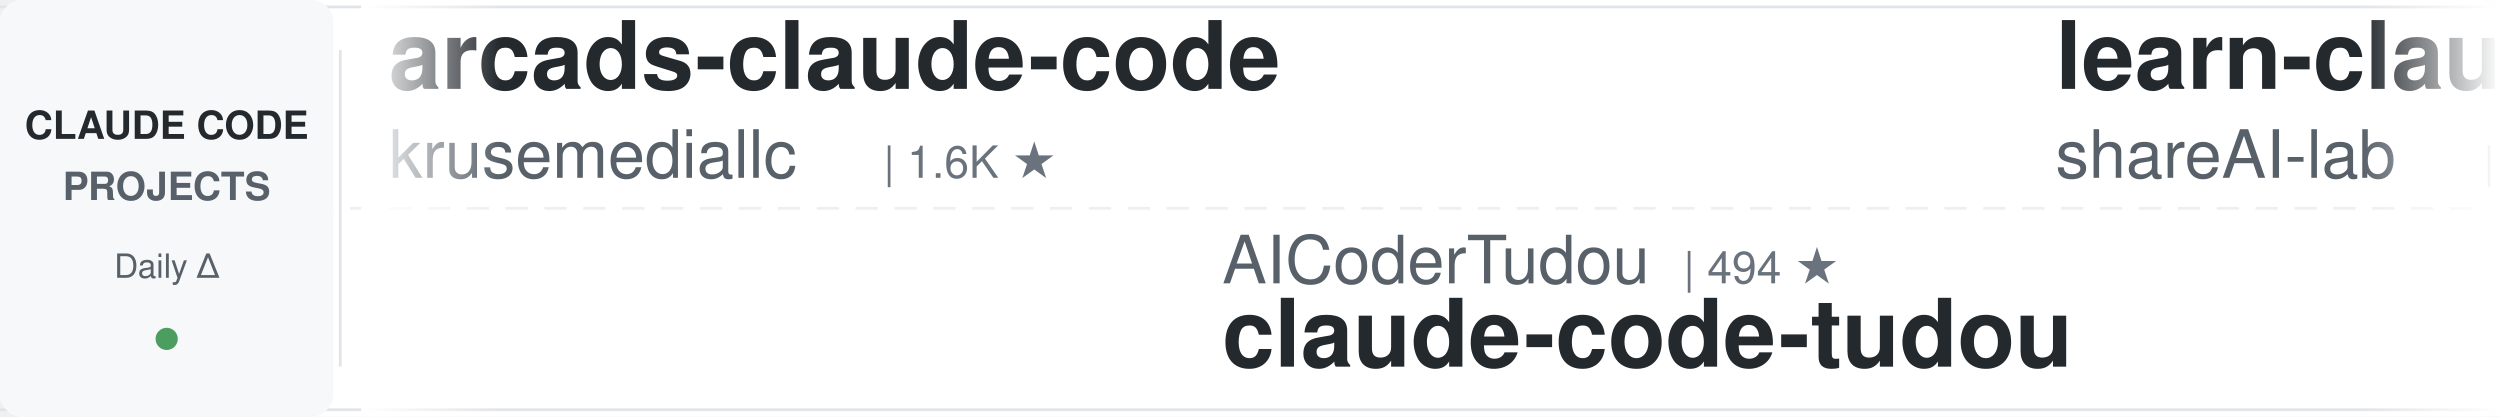
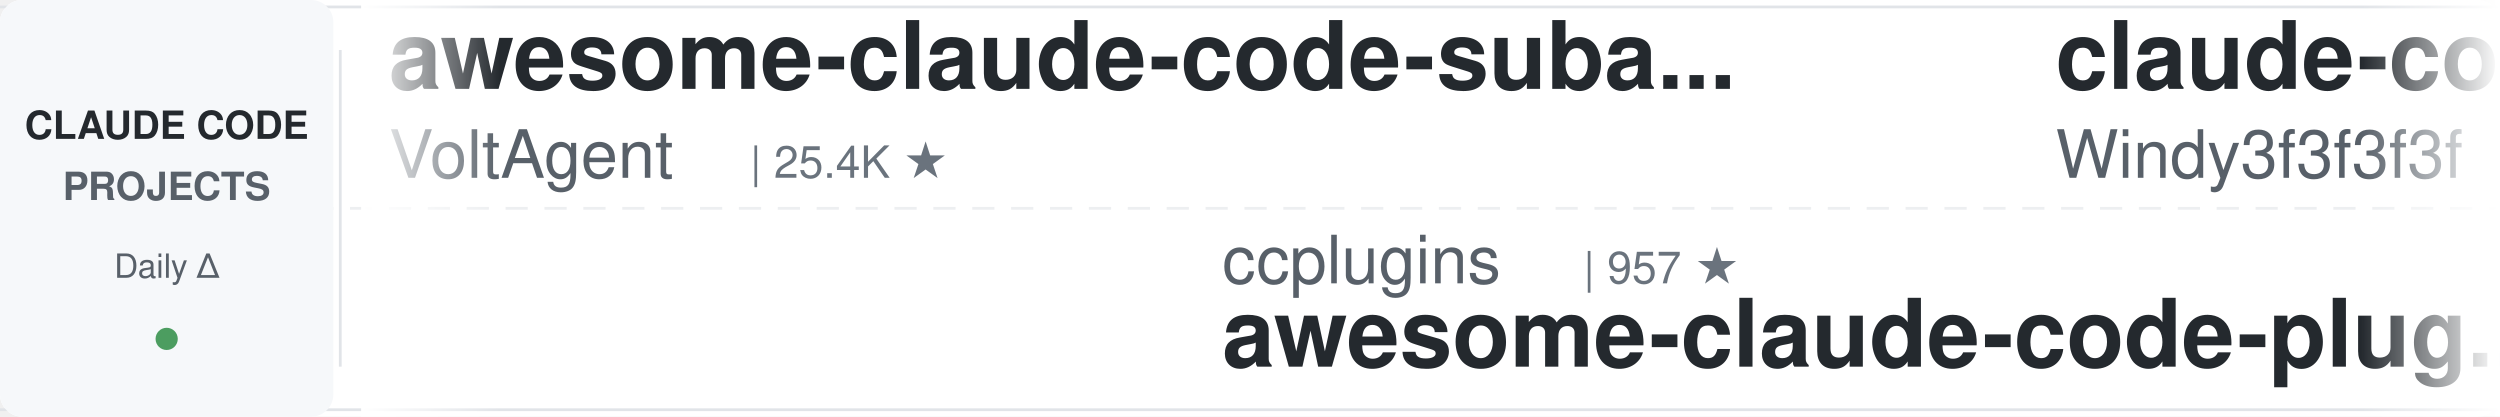
<svg xmlns="http://www.w3.org/2000/svg" width="900" height="150">
  <defs>
    <linearGradient id="leftFade" x1="0%" y1="0%" x2="100%" y2="0%">
      <stop offset="0%" style="stop-color:#ffffff;stop-opacity:1" />
      <stop offset="100%" style="stop-color:#ffffff;stop-opacity:0" />
    </linearGradient>
    <linearGradient id="rightFade" x1="0%" y1="0%" x2="100%" y2="0%">
      <stop offset="0%" style="stop-color:#ffffff;stop-opacity:0" />
      <stop offset="100%" style="stop-color:#ffffff;stop-opacity:1" />
    </linearGradient>
  </defs>
  <rect width="900" height="150" fill="#ffffff" rx="8" />
  <rect x="0" y="2" width="900" height="1" fill="#e1e4e8" />
  <rect x="0" y="147" width="900" height="1" fill="#e1e4e8" />
  <line x1="0" y1="75" x2="900" y2="75" stroke="#e1e4e8" stroke-width="1" stroke-dasharray="8 6" opacity="0.6" />
  <rect x="0" y="0" width="120" height="150" fill="#f6f8fa" rx="8" />
  <text x="60" y="50" font-family="-apple-system, BlinkMacSystemFont, 'Segoe UI', Helvetica, Arial, sans-serif" font-size="14" font-weight="600" fill="#24292e" text-anchor="middle">CLAUDE CODE</text>
  <text x="60" y="72" font-family="-apple-system, BlinkMacSystemFont, 'Segoe UI', Helvetica, Arial, sans-serif" font-size="14" font-weight="600" fill="#586069" text-anchor="middle">PROJECTS</text>
  <text x="60" y="100" font-family="-apple-system, BlinkMacSystemFont, 'Segoe UI', Helvetica, Arial, sans-serif" font-size="12" font-weight="500" fill="#586069" text-anchor="middle">Daily Δ</text>
  <circle cx="60" cy="122" r="4" fill="#22863a" opacity="0.8" />
  <rect x="122" y="18" width="1" height="114" fill="#e1e4e8" />
  <clipPath id="tickerClip">
    <rect x="130" y="0" width="770" height="150" />
  </clipPath>
  <g clip-path="url(#tickerClip)">
    <g id="tickerItems">
      <animateTransform attributeName="transform" attributeType="XML" type="translate" from="0 0" to="-3000 0" dur="54s" repeatCount="indefinite" />
      <g transform="translate(0, 0)">
-         <text x="140" y="32" font-family="-apple-system, BlinkMacSystemFont, 'Segoe UI', Helvetica, Arial, sans-serif" font-size="34" font-weight="600" fill="#24292e">arcads-claude-code</text>
-         <text x="140" y="64" font-family="-apple-system, BlinkMacSystemFont, 'Segoe UI', Helvetica, Arial, sans-serif" font-size="24" font-weight="400" fill="#586069">krusemediallc</text>
-         <text x="318" y="64" font-family="-apple-system, BlinkMacSystemFont, 'Segoe UI', Helvetica, Arial, sans-serif" font-size="16" font-weight="500" fill="#6a737d">| 1.6K ★</text>
+         <text x="140" y="32" font-family="-apple-system, BlinkMacSystemFont, 'Segoe UI', Helvetica, Arial, sans-serif" font-size="34" font-weight="600" fill="#24292e">awesome-claude-code-suba...</text>
+         <text x="140" y="64" font-family="-apple-system, BlinkMacSystemFont, 'Segoe UI', Helvetica, Arial, sans-serif" font-size="24" font-weight="400" fill="#586069">VoltAgent</text>
+         <text x="270" y="64" font-family="-apple-system, BlinkMacSystemFont, 'Segoe UI', Helvetica, Arial, sans-serif" font-size="16" font-weight="500" fill="#6a737d">| 25.4K ★</text>
      </g>
      <g transform="translate(300, 0)">
-         <text x="140" y="102" font-family="-apple-system, BlinkMacSystemFont, 'Segoe UI', Helvetica, Arial, sans-serif" font-size="24" font-weight="400" fill="#586069">AICoderTudou</text>
-         <text x="306" y="102" font-family="-apple-system, BlinkMacSystemFont, 'Segoe UI', Helvetica, Arial, sans-serif" font-size="16" font-weight="500" fill="#6a737d">| 494 ★</text>
-         <text x="140" y="132" font-family="-apple-system, BlinkMacSystemFont, 'Segoe UI', Helvetica, Arial, sans-serif" font-size="34" font-weight="600" fill="#24292e">claude-code-tudou</text>
+         <text x="140" y="102" font-family="-apple-system, BlinkMacSystemFont, 'Segoe UI', Helvetica, Arial, sans-serif" font-size="24" font-weight="400" fill="#586069">ccplugins</text>
+         <text x="270" y="102" font-family="-apple-system, BlinkMacSystemFont, 'Segoe UI', Helvetica, Arial, sans-serif" font-size="16" font-weight="500" fill="#6a737d">| 957 ★</text>
+         <text x="140" y="132" font-family="-apple-system, BlinkMacSystemFont, 'Segoe UI', Helvetica, Arial, sans-serif" font-size="34" font-weight="600" fill="#24292e">awesome-claude-code-plug...</text>
      </g>
      <g transform="translate(600, 0)">
-         <text x="140" y="32" font-family="-apple-system, BlinkMacSystemFont, 'Segoe UI', Helvetica, Arial, sans-serif" font-size="34" font-weight="600" fill="#24292e">learn-claude-code</text>
-         <text x="140" y="64" font-family="-apple-system, BlinkMacSystemFont, 'Segoe UI', Helvetica, Arial, sans-serif" font-size="24" font-weight="400" fill="#586069">shareAI-lab</text>
-         <text x="294" y="64" font-family="-apple-system, BlinkMacSystemFont, 'Segoe UI', Helvetica, Arial, sans-serif" font-size="16" font-weight="500" fill="#6a737d">| 77.8K ★</text>
+         <text x="140" y="32" font-family="-apple-system, BlinkMacSystemFont, 'Segoe UI', Helvetica, Arial, sans-serif" font-size="34" font-weight="600" fill="#24292e">claude-code-from-scratch</text>
+         <text x="140" y="64" font-family="-apple-system, BlinkMacSystemFont, 'Segoe UI', Helvetica, Arial, sans-serif" font-size="24" font-weight="400" fill="#586069">Windy3f3f3f3f</text>
+         <text x="318" y="64" font-family="-apple-system, BlinkMacSystemFont, 'Segoe UI', Helvetica, Arial, sans-serif" font-size="16" font-weight="500" fill="#6a737d">| 2.7K ★</text>
      </g>
      <g transform="translate(900, 0)">
-         <text x="140" y="102" font-family="-apple-system, BlinkMacSystemFont, 'Segoe UI', Helvetica, Arial, sans-serif" font-size="24" font-weight="400" fill="#586069">AprilNEA</text>
-         <text x="258" y="102" font-family="-apple-system, BlinkMacSystemFont, 'Segoe UI', Helvetica, Arial, sans-serif" font-size="16" font-weight="500" fill="#6a737d">| 392 ★</text>
-         <text x="140" y="132" font-family="-apple-system, BlinkMacSystemFont, 'Segoe UI', Helvetica, Arial, sans-serif" font-size="34" font-weight="600" fill="#24292e">claude-code-source</text>
+         <text x="140" y="102" font-family="-apple-system, BlinkMacSystemFont, 'Segoe UI', Helvetica, Arial, sans-serif" font-size="24" font-weight="400" fill="#586069">anthropics</text>
+         <text x="282" y="102" font-family="-apple-system, BlinkMacSystemFont, 'Segoe UI', Helvetica, Arial, sans-serif" font-size="16" font-weight="500" fill="#6a737d">| 6.3K ★</text>
+         <text x="140" y="132" font-family="-apple-system, BlinkMacSystemFont, 'Segoe UI', Helvetica, Arial, sans-serif" font-size="34" font-weight="600" fill="#24292e">claude-code-security-rev...</text>
      </g>
      <g transform="translate(1200, 0)">
-         <text x="140" y="32" font-family="-apple-system, BlinkMacSystemFont, 'Segoe UI', Helvetica, Arial, sans-serif" font-size="34" font-weight="600" fill="#24292e">claude-code-prompts</text>
-         <text x="140" y="64" font-family="-apple-system, BlinkMacSystemFont, 'Segoe UI', Helvetica, Arial, sans-serif" font-size="24" font-weight="400" fill="#586069">repowise-dev</text>
-         <text x="306" y="64" font-family="-apple-system, BlinkMacSystemFont, 'Segoe UI', Helvetica, Arial, sans-serif" font-size="16" font-weight="500" fill="#6a737d">| 1.2K ★</text>
+         <text x="140" y="32" font-family="-apple-system, BlinkMacSystemFont, 'Segoe UI', Helvetica, Arial, sans-serif" font-size="34" font-weight="600" fill="#24292e">claude-code-engineering</text>
+         <text x="140" y="64" font-family="-apple-system, BlinkMacSystemFont, 'Segoe UI', Helvetica, Arial, sans-serif" font-size="24" font-weight="400" fill="#586069">huangjia2019</text>
+         <text x="306" y="64" font-family="-apple-system, BlinkMacSystemFont, 'Segoe UI', Helvetica, Arial, sans-serif" font-size="16" font-weight="500" fill="#6a737d">| 1.1K ★</text>
      </g>
      <g transform="translate(1500, 0)">
-         <text x="140" y="102" font-family="-apple-system, BlinkMacSystemFont, 'Segoe UI', Helvetica, Arial, sans-serif" font-size="24" font-weight="400" fill="#586069">Cranot</text>
-         <text x="234" y="102" font-family="-apple-system, BlinkMacSystemFont, 'Segoe UI', Helvetica, Arial, sans-serif" font-size="16" font-weight="500" fill="#6a737d">| 2.9K ★</text>
-         <text x="140" y="132" font-family="-apple-system, BlinkMacSystemFont, 'Segoe UI', Helvetica, Arial, sans-serif" font-size="34" font-weight="600" fill="#24292e">claude-code-guide</text>
+         <text x="140" y="102" font-family="-apple-system, BlinkMacSystemFont, 'Segoe UI', Helvetica, Arial, sans-serif" font-size="24" font-weight="400" fill="#586069">centminmod</text>
+         <text x="282" y="102" font-family="-apple-system, BlinkMacSystemFont, 'Segoe UI', Helvetica, Arial, sans-serif" font-size="16" font-weight="500" fill="#6a737d">| 2.6K ★</text>
+         <text x="140" y="132" font-family="-apple-system, BlinkMacSystemFont, 'Segoe UI', Helvetica, Arial, sans-serif" font-size="34" font-weight="600" fill="#24292e">my-claude-code-setup</text>
      </g>
      <g transform="translate(1800, 0)">
-         <text x="140" y="32" font-family="-apple-system, BlinkMacSystemFont, 'Segoe UI', Helvetica, Arial, sans-serif" font-size="34" font-weight="600" fill="#24292e">Dive-into-Claude-Code</text>
-         <text x="140" y="64" font-family="-apple-system, BlinkMacSystemFont, 'Segoe UI', Helvetica, Arial, sans-serif" font-size="24" font-weight="400" fill="#586069">VILA-Lab</text>
-         <text x="258" y="64" font-family="-apple-system, BlinkMacSystemFont, 'Segoe UI', Helvetica, Arial, sans-serif" font-size="16" font-weight="500" fill="#6a737d">| 2.1K ★</text>
+         <text x="140" y="32" font-family="-apple-system, BlinkMacSystemFont, 'Segoe UI', Helvetica, Arial, sans-serif" font-size="34" font-weight="600" fill="#24292e">claude-code-system-promp...</text>
+         <text x="140" y="64" font-family="-apple-system, BlinkMacSystemFont, 'Segoe UI', Helvetica, Arial, sans-serif" font-size="24" font-weight="400" fill="#586069">Piebald-AI</text>
+         <text x="282" y="64" font-family="-apple-system, BlinkMacSystemFont, 'Segoe UI', Helvetica, Arial, sans-serif" font-size="16" font-weight="500" fill="#6a737d">| 12.8K ★</text>
      </g>
      <g transform="translate(2100, 0)">
-         <text x="140" y="102" font-family="-apple-system, BlinkMacSystemFont, 'Segoe UI', Helvetica, Arial, sans-serif" font-size="24" font-weight="400" fill="#586069">luyao618</text>
-         <text x="258" y="102" font-family="-apple-system, BlinkMacSystemFont, 'Segoe UI', Helvetica, Arial, sans-serif" font-size="16" font-weight="500" fill="#6a737d">| 1.7K ★</text>
-         <text x="140" y="132" font-family="-apple-system, BlinkMacSystemFont, 'Segoe UI', Helvetica, Arial, sans-serif" font-size="34" font-weight="600" fill="#24292e">Claude-Code-Source-Study</text>
+         <text x="140" y="102" font-family="-apple-system, BlinkMacSystemFont, 'Segoe UI', Helvetica, Arial, sans-serif" font-size="24" font-weight="400" fill="#586069">nicedreamzapp</text>
+         <text x="318" y="102" font-family="-apple-system, BlinkMacSystemFont, 'Segoe UI', Helvetica, Arial, sans-serif" font-size="16" font-weight="500" fill="#6a737d">| 3.3K ★</text>
+         <text x="140" y="132" font-family="-apple-system, BlinkMacSystemFont, 'Segoe UI', Helvetica, Arial, sans-serif" font-size="34" font-weight="600" fill="#24292e">claude-code-local</text>
      </g>
      <g transform="translate(2400, 0)">
-         <text x="140" y="32" font-family="-apple-system, BlinkMacSystemFont, 'Segoe UI', Helvetica, Arial, sans-serif" font-size="34" font-weight="600" fill="#24292e">claude-code-cli</text>
-         <text x="140" y="64" font-family="-apple-system, BlinkMacSystemFont, 'Segoe UI', Helvetica, Arial, sans-serif" font-size="24" font-weight="400" fill="#586069">huangserva</text>
-         <text x="282" y="64" font-family="-apple-system, BlinkMacSystemFont, 'Segoe UI', Helvetica, Arial, sans-serif" font-size="16" font-weight="500" fill="#6a737d">| 630 ★</text>
+         <text x="140" y="32" font-family="-apple-system, BlinkMacSystemFont, 'Segoe UI', Helvetica, Arial, sans-serif" font-size="34" font-weight="600" fill="#24292e">ECC</text>
+         <text x="140" y="64" font-family="-apple-system, BlinkMacSystemFont, 'Segoe UI', Helvetica, Arial, sans-serif" font-size="24" font-weight="400" fill="#586069">affaan-m</text>
+         <text x="258" y="64" font-family="-apple-system, BlinkMacSystemFont, 'Segoe UI', Helvetica, Arial, sans-serif" font-size="16" font-weight="500" fill="#6a737d">| 270.2K ★</text>
      </g>
      <g transform="translate(2700, 0)">
-         <text x="140" y="102" font-family="-apple-system, BlinkMacSystemFont, 'Segoe UI', Helvetica, Arial, sans-serif" font-size="24" font-weight="400" fill="#586069">Windy3f3f3f3f</text>
-         <text x="318" y="102" font-family="-apple-system, BlinkMacSystemFont, 'Segoe UI', Helvetica, Arial, sans-serif" font-size="16" font-weight="500" fill="#6a737d">| 3.7K ★</text>
-         <text x="140" y="132" font-family="-apple-system, BlinkMacSystemFont, 'Segoe UI', Helvetica, Arial, sans-serif" font-size="34" font-weight="600" fill="#24292e">how-claude-code-works</text>
+         <text x="140" y="102" font-family="-apple-system, BlinkMacSystemFont, 'Segoe UI', Helvetica, Arial, sans-serif" font-size="24" font-weight="400" fill="#586069">SeemSeam</text>
+         <text x="258" y="102" font-family="-apple-system, BlinkMacSystemFont, 'Segoe UI', Helvetica, Arial, sans-serif" font-size="16" font-weight="500" fill="#6a737d">| 3.5K ★</text>
+         <text x="140" y="132" font-family="-apple-system, BlinkMacSystemFont, 'Segoe UI', Helvetica, Arial, sans-serif" font-size="34" font-weight="600" fill="#24292e">claude_codex_bridge</text>
      </g>
      <g transform="translate(3000, 0)">
-         <text x="140" y="32" font-family="-apple-system, BlinkMacSystemFont, 'Segoe UI', Helvetica, Arial, sans-serif" font-size="34" font-weight="600" fill="#24292e">arcads-claude-code</text>
-         <text x="140" y="64" font-family="-apple-system, BlinkMacSystemFont, 'Segoe UI', Helvetica, Arial, sans-serif" font-size="24" font-weight="400" fill="#586069">krusemediallc</text>
-         <text x="318" y="64" font-family="-apple-system, BlinkMacSystemFont, 'Segoe UI', Helvetica, Arial, sans-serif" font-size="16" font-weight="500" fill="#6a737d">| 1.6K ★</text>
+         <text x="140" y="32" font-family="-apple-system, BlinkMacSystemFont, 'Segoe UI', Helvetica, Arial, sans-serif" font-size="34" font-weight="600" fill="#24292e">awesome-claude-code-suba...</text>
+         <text x="140" y="64" font-family="-apple-system, BlinkMacSystemFont, 'Segoe UI', Helvetica, Arial, sans-serif" font-size="24" font-weight="400" fill="#586069">VoltAgent</text>
+         <text x="270" y="64" font-family="-apple-system, BlinkMacSystemFont, 'Segoe UI', Helvetica, Arial, sans-serif" font-size="16" font-weight="500" fill="#6a737d">| 25.4K ★</text>
      </g>
      <g transform="translate(3300, 0)">
-         <text x="140" y="102" font-family="-apple-system, BlinkMacSystemFont, 'Segoe UI', Helvetica, Arial, sans-serif" font-size="24" font-weight="400" fill="#586069">AICoderTudou</text>
-         <text x="306" y="102" font-family="-apple-system, BlinkMacSystemFont, 'Segoe UI', Helvetica, Arial, sans-serif" font-size="16" font-weight="500" fill="#6a737d">| 494 ★</text>
-         <text x="140" y="132" font-family="-apple-system, BlinkMacSystemFont, 'Segoe UI', Helvetica, Arial, sans-serif" font-size="34" font-weight="600" fill="#24292e">claude-code-tudou</text>
+         <text x="140" y="102" font-family="-apple-system, BlinkMacSystemFont, 'Segoe UI', Helvetica, Arial, sans-serif" font-size="24" font-weight="400" fill="#586069">ccplugins</text>
+         <text x="270" y="102" font-family="-apple-system, BlinkMacSystemFont, 'Segoe UI', Helvetica, Arial, sans-serif" font-size="16" font-weight="500" fill="#6a737d">| 957 ★</text>
+         <text x="140" y="132" font-family="-apple-system, BlinkMacSystemFont, 'Segoe UI', Helvetica, Arial, sans-serif" font-size="34" font-weight="600" fill="#24292e">awesome-claude-code-plug...</text>
      </g>
      <g transform="translate(3600, 0)">
-         <text x="140" y="32" font-family="-apple-system, BlinkMacSystemFont, 'Segoe UI', Helvetica, Arial, sans-serif" font-size="34" font-weight="600" fill="#24292e">learn-claude-code</text>
-         <text x="140" y="64" font-family="-apple-system, BlinkMacSystemFont, 'Segoe UI', Helvetica, Arial, sans-serif" font-size="24" font-weight="400" fill="#586069">shareAI-lab</text>
-         <text x="294" y="64" font-family="-apple-system, BlinkMacSystemFont, 'Segoe UI', Helvetica, Arial, sans-serif" font-size="16" font-weight="500" fill="#6a737d">| 77.8K ★</text>
+         <text x="140" y="32" font-family="-apple-system, BlinkMacSystemFont, 'Segoe UI', Helvetica, Arial, sans-serif" font-size="34" font-weight="600" fill="#24292e">claude-code-from-scratch</text>
+         <text x="140" y="64" font-family="-apple-system, BlinkMacSystemFont, 'Segoe UI', Helvetica, Arial, sans-serif" font-size="24" font-weight="400" fill="#586069">Windy3f3f3f3f</text>
+         <text x="318" y="64" font-family="-apple-system, BlinkMacSystemFont, 'Segoe UI', Helvetica, Arial, sans-serif" font-size="16" font-weight="500" fill="#6a737d">| 2.7K ★</text>
      </g>
      <g transform="translate(3900, 0)">
-         <text x="140" y="102" font-family="-apple-system, BlinkMacSystemFont, 'Segoe UI', Helvetica, Arial, sans-serif" font-size="24" font-weight="400" fill="#586069">AprilNEA</text>
-         <text x="258" y="102" font-family="-apple-system, BlinkMacSystemFont, 'Segoe UI', Helvetica, Arial, sans-serif" font-size="16" font-weight="500" fill="#6a737d">| 392 ★</text>
-         <text x="140" y="132" font-family="-apple-system, BlinkMacSystemFont, 'Segoe UI', Helvetica, Arial, sans-serif" font-size="34" font-weight="600" fill="#24292e">claude-code-source</text>
+         <text x="140" y="102" font-family="-apple-system, BlinkMacSystemFont, 'Segoe UI', Helvetica, Arial, sans-serif" font-size="24" font-weight="400" fill="#586069">anthropics</text>
+         <text x="282" y="102" font-family="-apple-system, BlinkMacSystemFont, 'Segoe UI', Helvetica, Arial, sans-serif" font-size="16" font-weight="500" fill="#6a737d">| 6.3K ★</text>
+         <text x="140" y="132" font-family="-apple-system, BlinkMacSystemFont, 'Segoe UI', Helvetica, Arial, sans-serif" font-size="34" font-weight="600" fill="#24292e">claude-code-security-rev...</text>
      </g>
    </g>
  </g>
  <rect x="130" y="0" width="50" height="150" fill="url(#leftFade)" />
  <rect x="850" y="0" width="50" height="150" fill="url(#rightFade)" />
</svg>
